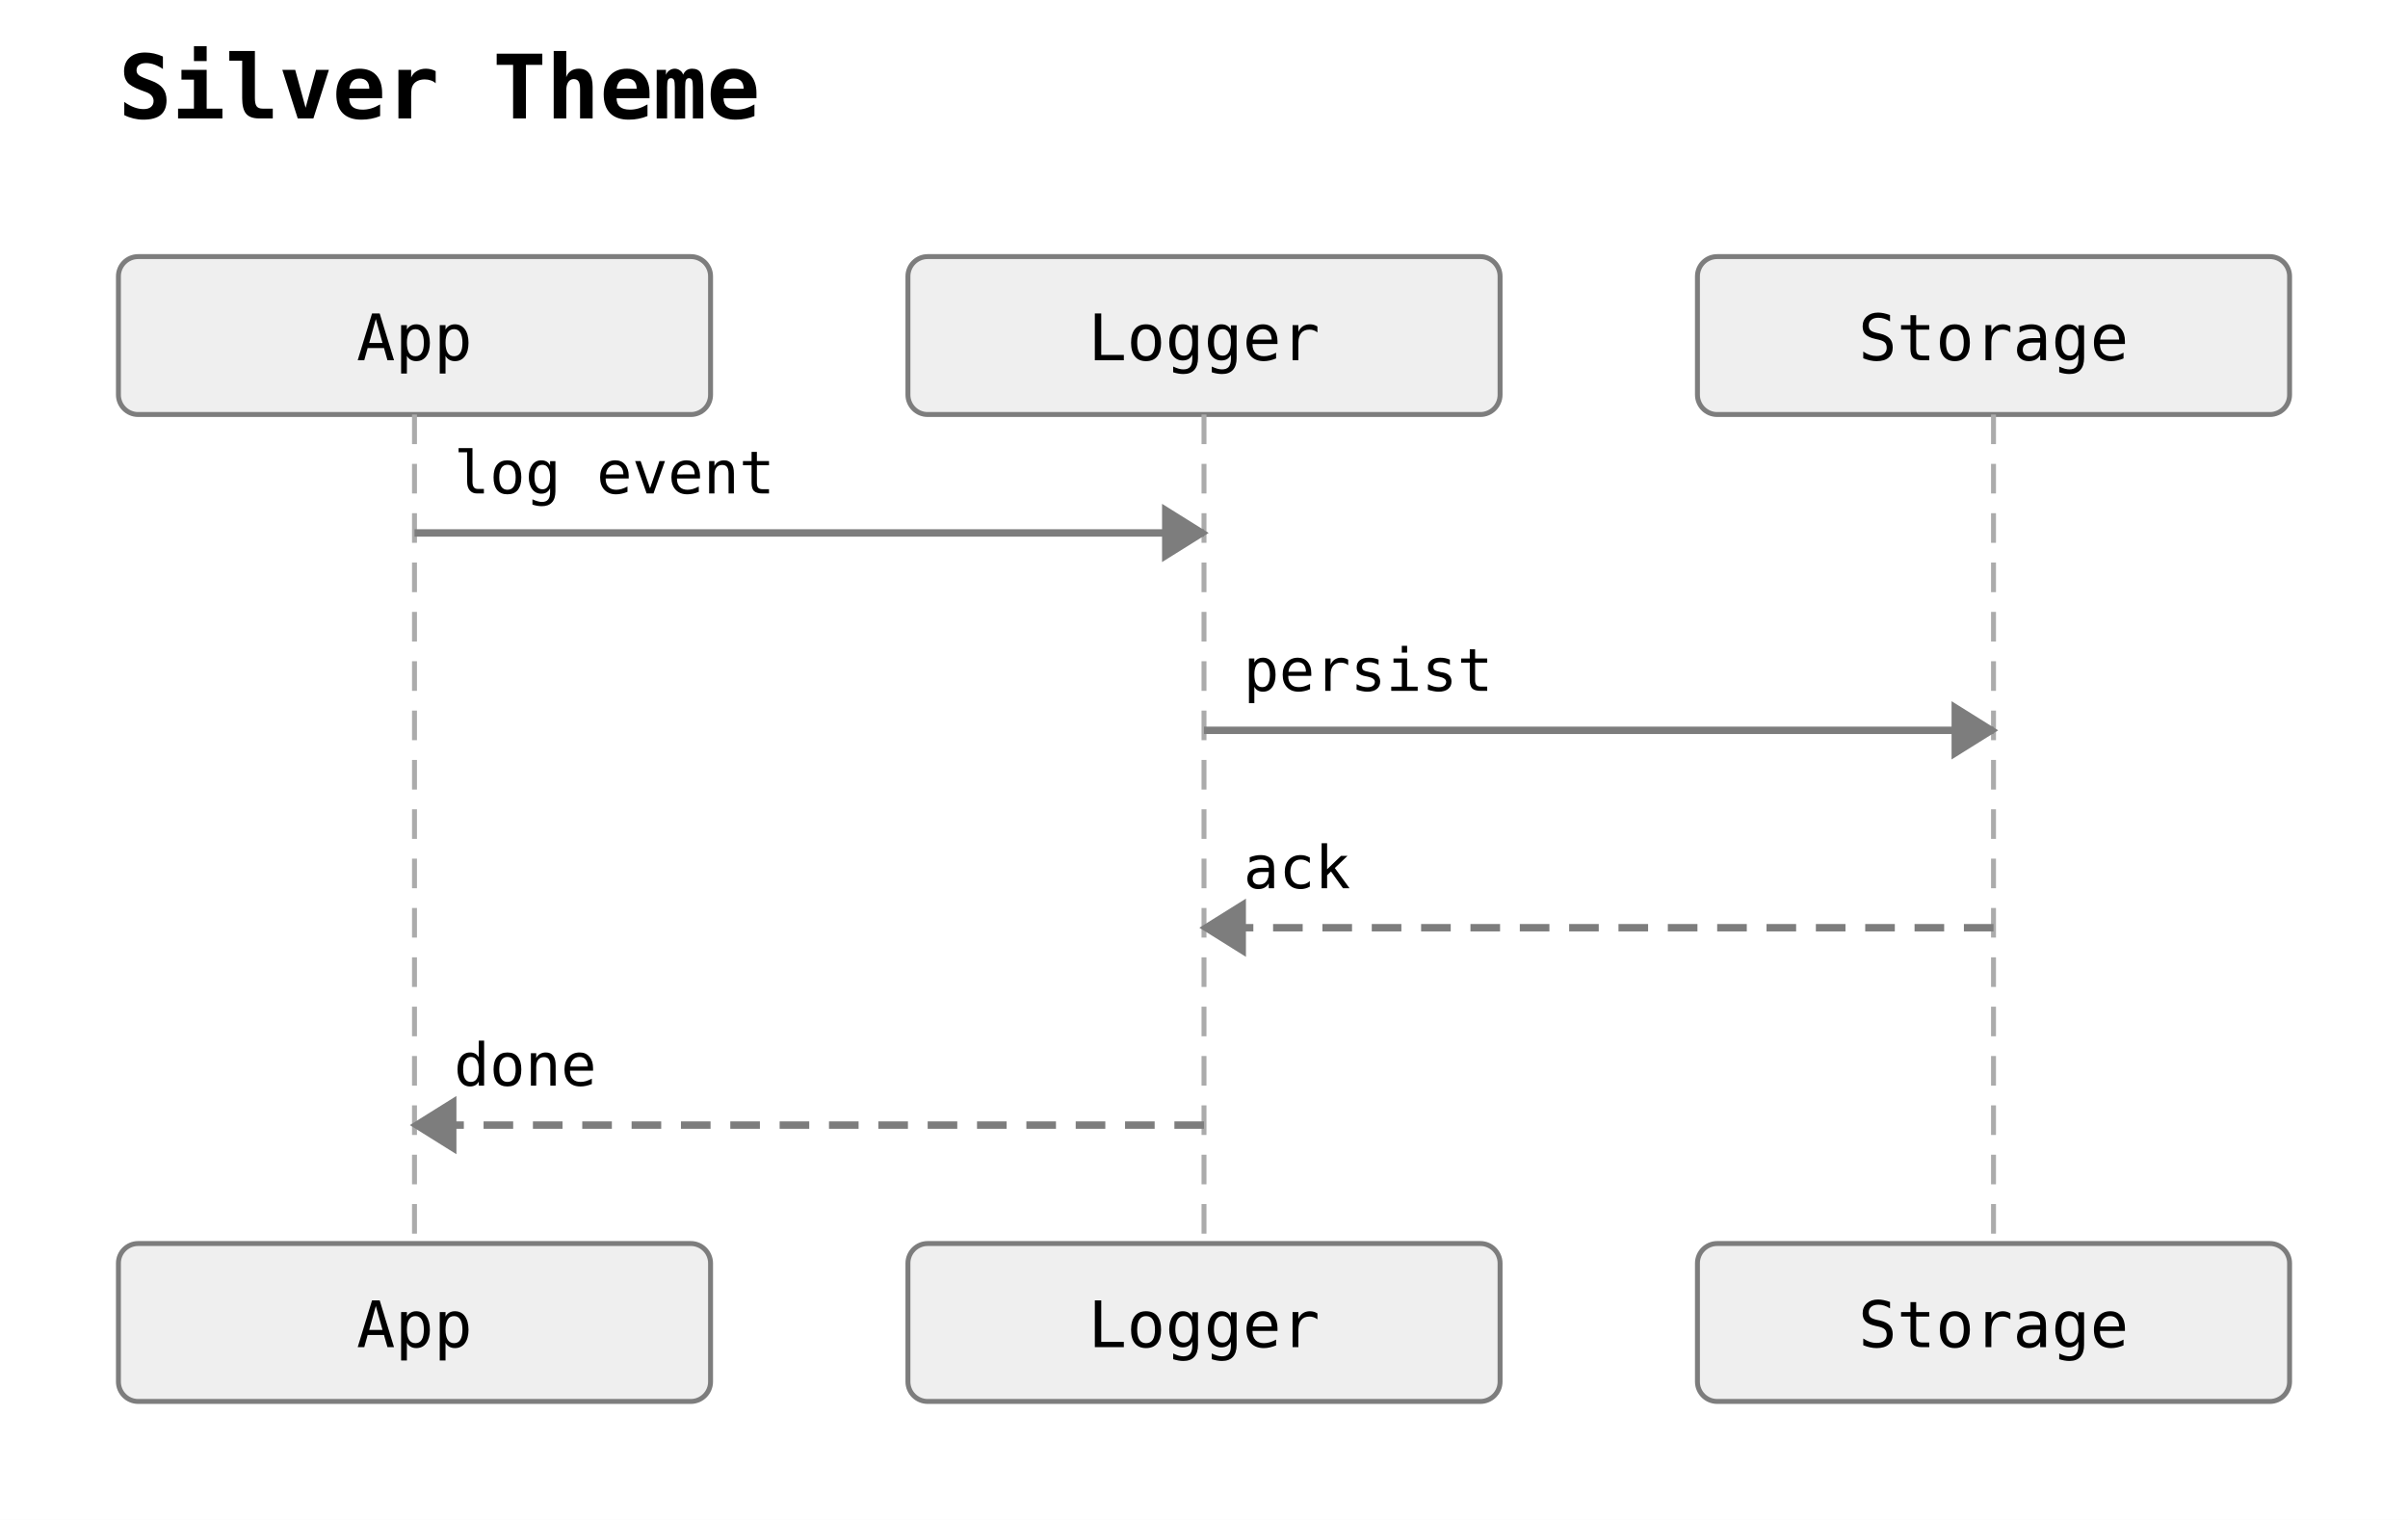
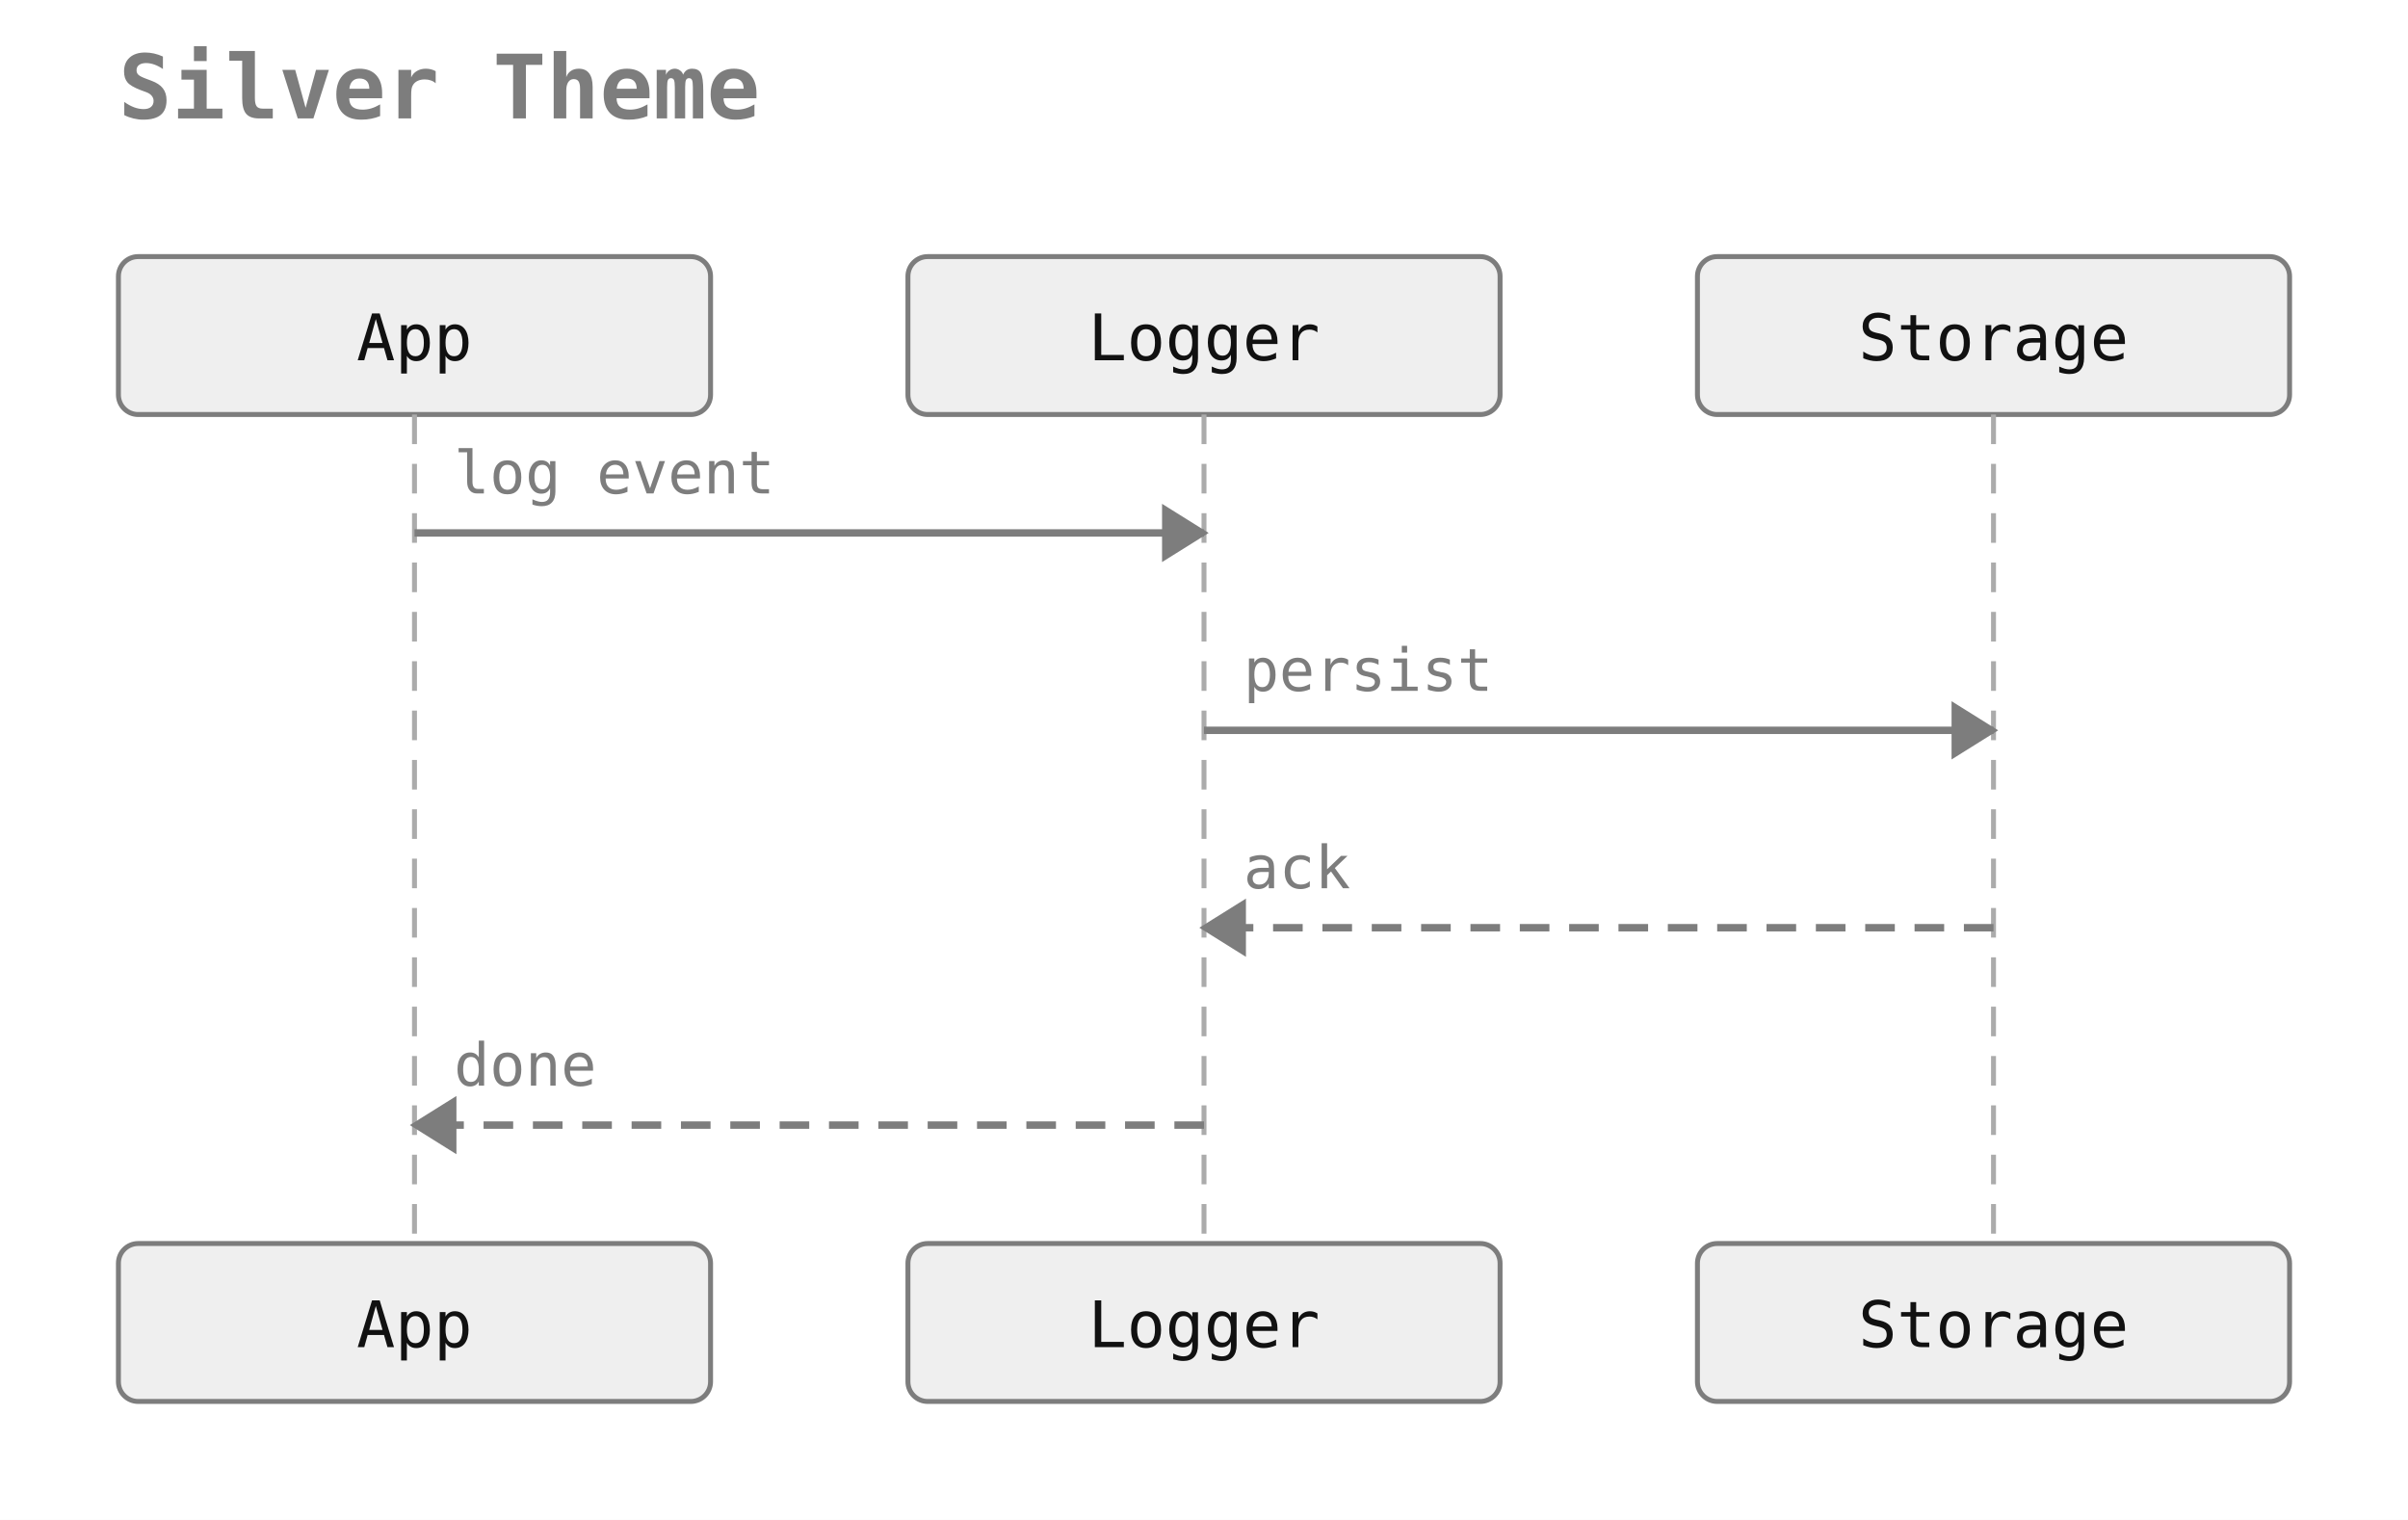
<svg xmlns="http://www.w3.org/2000/svg" width="488" height="308" viewBox="0 0 488 308">
  <rect width="100%" height="100%" fill="white" />
-   <text x="24" y="24" font-family="monospace" font-size="18" font-weight="600">Silver Theme</text>
+   <text x="24" y="24" font-family="monospace" font-size="18" font-weight="600" fill="#7d7d7d">Silver Theme</text>
  <rect x="24" y="52" width="120" height="32" rx="4" ry="4" fill="#efefef" stroke="#7d7d7d" stroke-width="1" />
-   <text x="84" y="73" text-anchor="middle" font-family="monospace" font-size="13">App</text>
+   <text x="84" y="73" text-anchor="middle" font-family="monospace" font-size="13" fill="#111111">App</text>
  <rect x="184" y="52" width="120" height="32" rx="4" ry="4" fill="#efefef" stroke="#7d7d7d" stroke-width="1" />
-   <text x="244" y="73" text-anchor="middle" font-family="monospace" font-size="13">Logger</text>
+   <text x="244" y="73" text-anchor="middle" font-family="monospace" font-size="13" fill="#111111">Logger</text>
  <rect x="344" y="52" width="120" height="32" rx="4" ry="4" fill="#efefef" stroke="#7d7d7d" stroke-width="1" />
-   <text x="404" y="73" text-anchor="middle" font-family="monospace" font-size="13">Storage</text>
+   <text x="404" y="73" text-anchor="middle" font-family="monospace" font-size="13" fill="#111111">Storage</text>
  <line x1="84" y1="84" x2="84" y2="252" stroke="#ababab" stroke-width="1" stroke-dasharray="6 4" />
  <line x1="244" y1="84" x2="244" y2="252" stroke="#ababab" stroke-width="1" stroke-dasharray="6 4" />
  <line x1="404" y1="84" x2="404" y2="252" stroke="#ababab" stroke-width="1" stroke-dasharray="6 4" />
  <line x1="84" y1="108" x2="244" y2="108" stroke="#7d7d7d" stroke-width="1.5" />
  <polygon points="244,108 236,103 236,113" fill="#7d7d7d" stroke="#7d7d7d" stroke-width="1" />
-   <text x="92" y="100" text-anchor="start" font-family="monospace" font-size="12">log event</text>
+   <text x="92" y="100" text-anchor="start" font-family="monospace" font-size="12" fill="#7d7d7d">log event</text>
  <line x1="244" y1="148" x2="404" y2="148" stroke="#7d7d7d" stroke-width="1.5" />
  <polygon points="404,148 396,143 396,153" fill="#7d7d7d" stroke="#7d7d7d" stroke-width="1" />
-   <text x="252" y="140" text-anchor="start" font-family="monospace" font-size="12">persist</text>
+   <text x="252" y="140" text-anchor="start" font-family="monospace" font-size="12" fill="#7d7d7d">persist</text>
  <line x1="404" y1="188" x2="244" y2="188" stroke="#7d7d7d" stroke-width="1.5" stroke-dasharray="6 4" />
  <polygon points="244,188 252,183 252,193" fill="#7d7d7d" stroke="#7d7d7d" stroke-width="1" />
-   <text x="252" y="180" text-anchor="start" font-family="monospace" font-size="12">ack</text>
+   <text x="252" y="180" text-anchor="start" font-family="monospace" font-size="12" fill="#7d7d7d">ack</text>
  <line x1="244" y1="228" x2="84" y2="228" stroke="#7d7d7d" stroke-width="1.5" stroke-dasharray="6 4" />
  <polygon points="84,228 92,223 92,233" fill="#7d7d7d" stroke="#7d7d7d" stroke-width="1" />
-   <text x="92" y="220" text-anchor="start" font-family="monospace" font-size="12">done</text>
+   <text x="92" y="220" text-anchor="start" font-family="monospace" font-size="12" fill="#7d7d7d">done</text>
  <rect x="24" y="252" width="120" height="32" rx="4" ry="4" fill="#efefef" stroke="#7d7d7d" stroke-width="1" />
-   <text x="84" y="273" text-anchor="middle" font-family="monospace" font-size="13">App</text>
+   <text x="84" y="273" text-anchor="middle" font-family="monospace" font-size="13" fill="#111111">App</text>
  <rect x="184" y="252" width="120" height="32" rx="4" ry="4" fill="#efefef" stroke="#7d7d7d" stroke-width="1" />
-   <text x="244" y="273" text-anchor="middle" font-family="monospace" font-size="13">Logger</text>
+   <text x="244" y="273" text-anchor="middle" font-family="monospace" font-size="13" fill="#111111">Logger</text>
  <rect x="344" y="252" width="120" height="32" rx="4" ry="4" fill="#efefef" stroke="#7d7d7d" stroke-width="1" />
-   <text x="404" y="273" text-anchor="middle" font-family="monospace" font-size="13">Storage</text>
+   <text x="404" y="273" text-anchor="middle" font-family="monospace" font-size="13" fill="#111111">Storage</text>
</svg>
